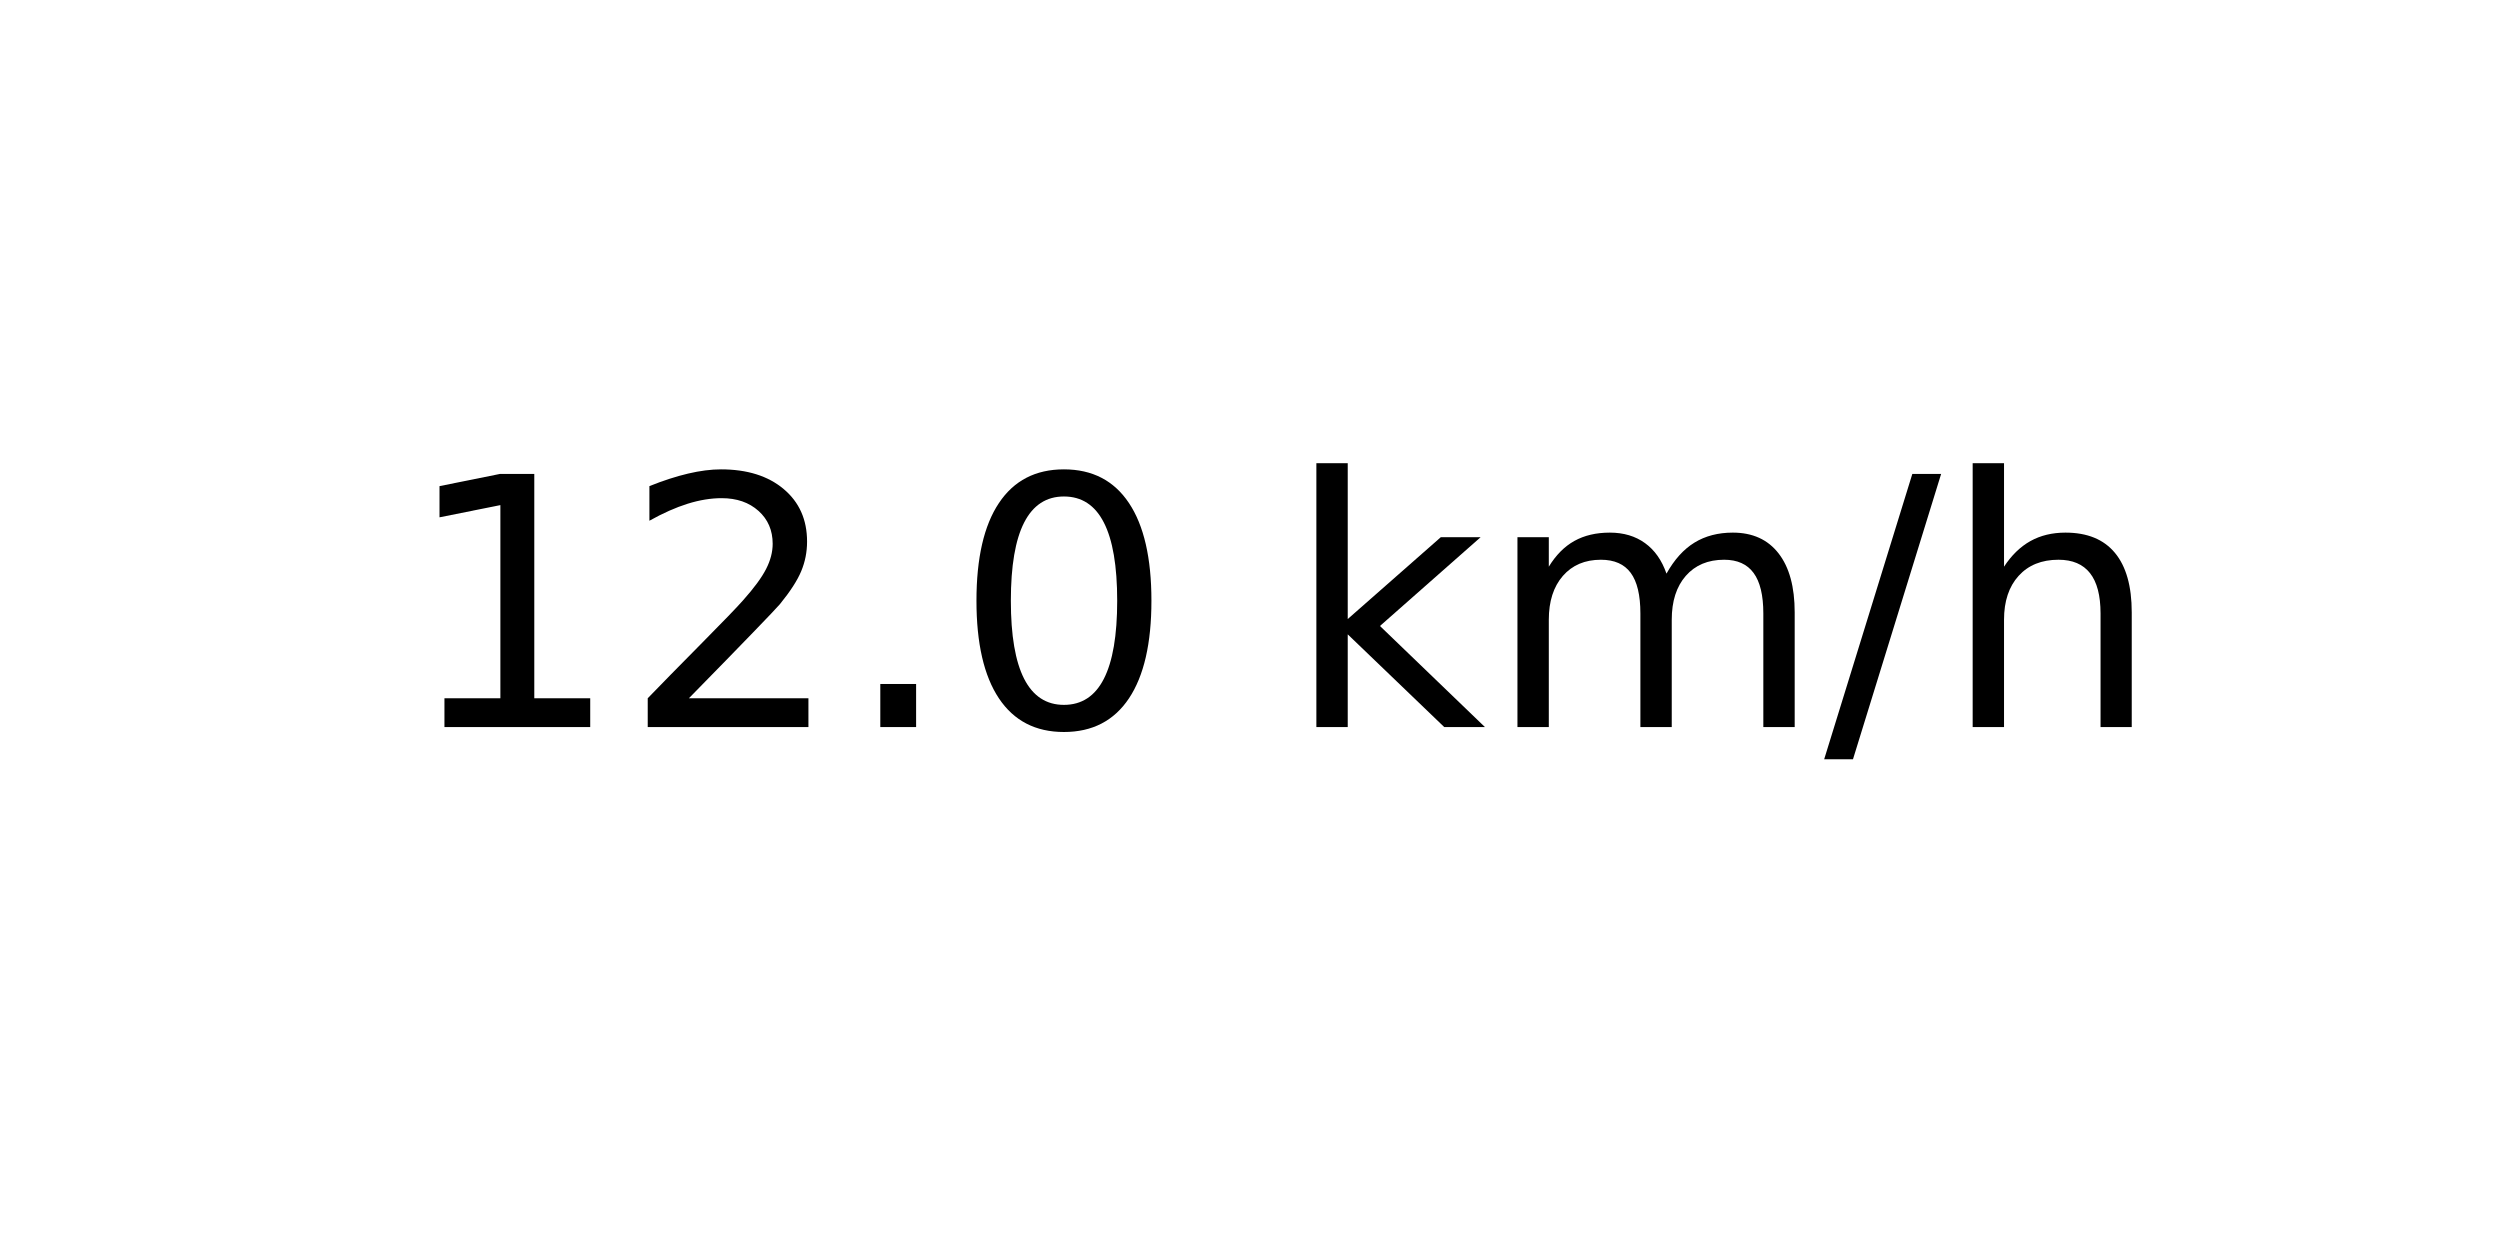
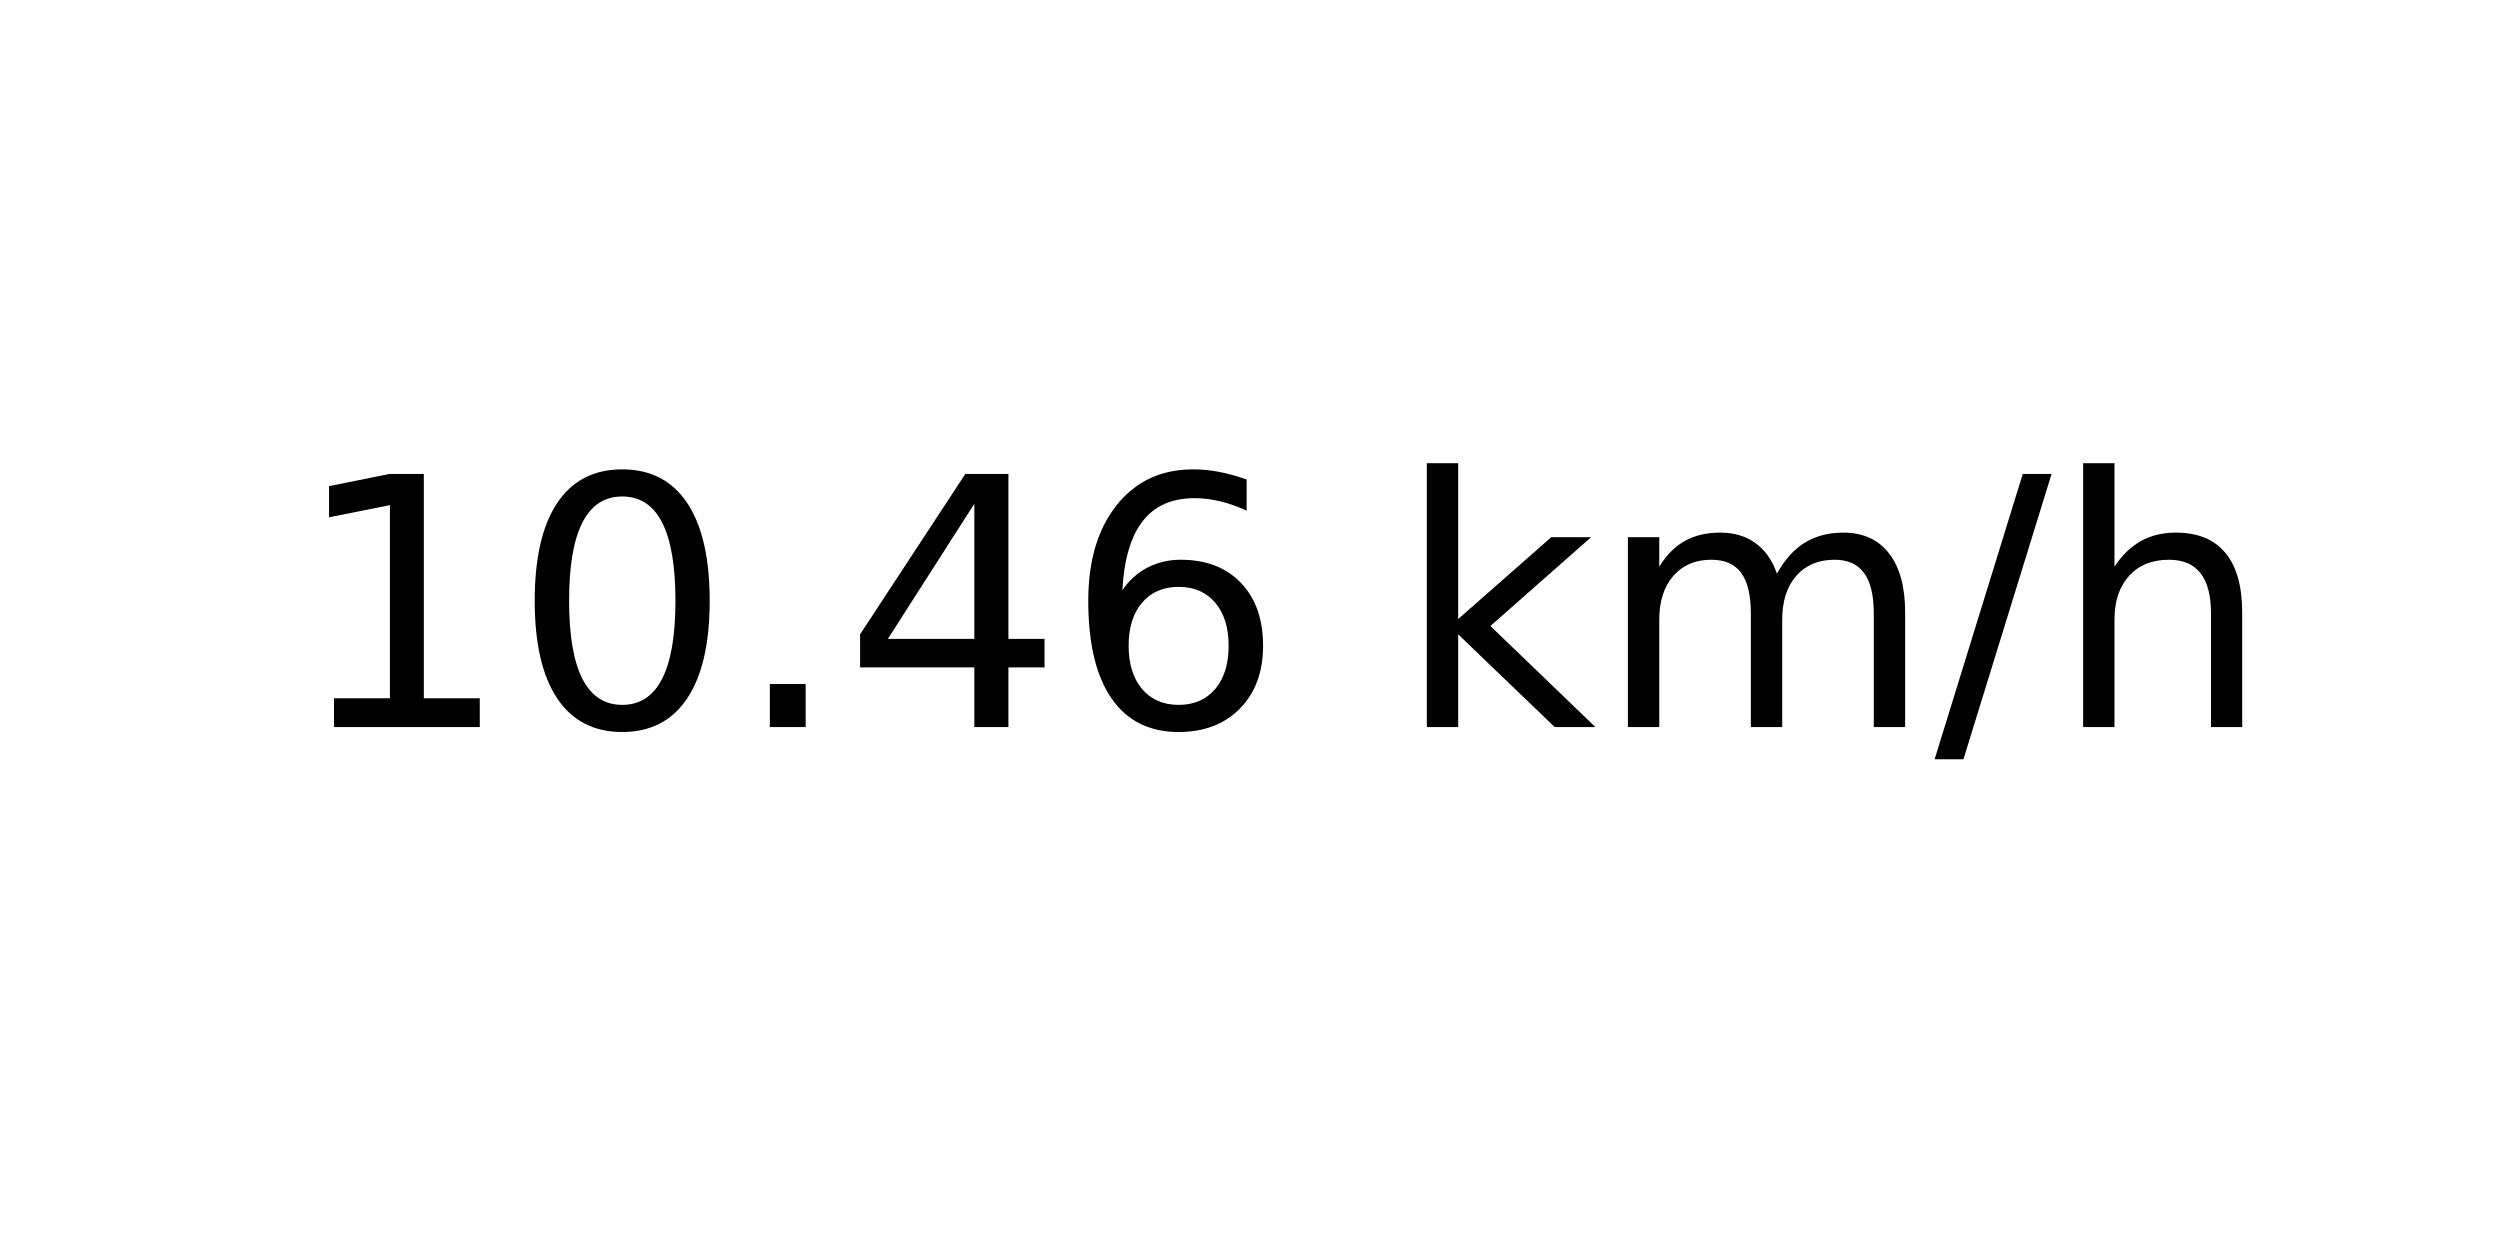
<svg xmlns="http://www.w3.org/2000/svg" xmlns:xlink="http://www.w3.org/1999/xlink" width="72pt" height="36pt" viewBox="0 0 72 36" version="1.1">
  <defs>
    <style type="text/css">*{stroke-linejoin: round; stroke-linecap: butt}</style>
  </defs>
  <g id="figure_1">
    <g id="axes_1">
      <g id="text_1">
-         <g transform="translate(11.55937 20.93937) scale(0.1 -0.1)">
+         <g transform="translate(8.378125 20.93937) scale(0.1 -0.1)">
          <defs>
            <path id="DejaVuSans-31" d="M 794 531  L 1825 531  L 1825 4091  L 703 3866  L 703 4441  L 1819 4666  L 2450 4666  L 2450 531  L 3481 531  L 3481 0  L 794 0  L 794 531  z " transform="scale(0.015625)" />
-             <path id="DejaVuSans-32" d="M 1228 531  L 3431 531  L 3431 0  L 469 0  L 469 531  Q 828 903 1448 1529  Q 2069 2156 2228 2338  Q 2531 2678 2651 2914  Q 2772 3150 2772 3378  Q 2772 3750 2511 3984  Q 2250 4219 1831 4219  Q 1534 4219 1204 4116  Q 875 4013 500 3803  L 500 4441  Q 881 4594 1212 4672  Q 1544 4750 1819 4750  Q 2544 4750 2975 4387  Q 3406 4025 3406 3419  Q 3406 3131 3298 2873  Q 3191 2616 2906 2266  Q 2828 2175 2409 1742  Q 1991 1309 1228 531  z " transform="scale(0.015625)" />
+             <path id="DejaVuSans-30" d="M 2034 4250  Q 1547 4250 1301 3770  Q 1056 3291 1056 2328  Q 1056 1369 1301 889  Q 1547 409 2034 409  Q 2525 409 2770 889  Q 3016 1369 3016 2328  Q 3016 3291 2770 3770  Q 2525 4250 2034 4250  z M 2034 4750  Q 2819 4750 3233 4129  Q 3647 3509 3647 2328  Q 3647 1150 3233 529  Q 2819 -91 2034 -91  Q 1250 -91 836 529  Q 422 1150 422 2328  Q 422 3509 836 4129  Q 1250 4750 2034 4750  z " transform="scale(0.015625)" />
            <path id="DejaVuSans-2e" d="M 684 794  L 1344 794  L 1344 0  L 684 0  L 684 794  z " transform="scale(0.015625)" />
-             <path id="DejaVuSans-30" d="M 2034 4250  Q 1547 4250 1301 3770  Q 1056 3291 1056 2328  Q 1056 1369 1301 889  Q 1547 409 2034 409  Q 2525 409 2770 889  Q 3016 1369 3016 2328  Q 3016 3291 2770 3770  Q 2525 4250 2034 4250  z M 2034 4750  Q 2819 4750 3233 4129  Q 3647 3509 3647 2328  Q 3647 1150 3233 529  Q 2819 -91 2034 -91  Q 1250 -91 836 529  Q 422 1150 422 2328  Q 422 3509 836 4129  Q 1250 4750 2034 4750  z " transform="scale(0.015625)" />
+             <path id="DejaVuSans-34" d="M 2419 4116  L 825 1625  L 2419 1625  L 2419 4116  z M 2253 4666  L 3047 4666  L 3047 1625  L 3713 1625  L 3713 1100  L 3047 1100  L 3047 0  L 2419 0  L 2419 1100  L 313 1100  L 313 1709  L 2253 4666  z " transform="scale(0.015625)" />
+             <path id="DejaVuSans-36" d="M 2113 2584  Q 1688 2584 1439 2293  Q 1191 2003 1191 1497  Q 1191 994 1439 701  Q 1688 409 2113 409  Q 2538 409 2786 701  Q 3034 994 3034 1497  Q 3034 2003 2786 2293  Q 2538 2584 2113 2584  z M 3366 4563  L 3366 3988  Q 3128 4100 2886 4159  Q 2644 4219 2406 4219  Q 1781 4219 1451 3797  Q 1122 3375 1075 2522  Q 1259 2794 1537 2939  Q 1816 3084 2150 3084  Q 2853 3084 3261 2657  Q 3669 2231 3669 1497  Q 3669 778 3244 343  Q 2819 -91 2113 -91  Q 1303 -91 875 529  Q 447 1150 447 2328  Q 447 3434 972 4092  Q 1497 4750 2381 4750  Q 2619 4750 2861 4703  Q 3103 4656 3366 4563  z " transform="scale(0.015625)" />
            <path id="DejaVuSans-20" transform="scale(0.015625)" />
            <path id="DejaVuSans-6b" d="M 581 4863  L 1159 4863  L 1159 1991  L 2875 3500  L 3609 3500  L 1753 1863  L 3688 0  L 2938 0  L 1159 1709  L 1159 0  L 581 0  L 581 4863  z " transform="scale(0.015625)" />
            <path id="DejaVuSans-6d" d="M 3328 2828  Q 3544 3216 3844 3400  Q 4144 3584 4550 3584  Q 5097 3584 5394 3201  Q 5691 2819 5691 2113  L 5691 0  L 5113 0  L 5113 2094  Q 5113 2597 4934 2840  Q 4756 3084 4391 3084  Q 3944 3084 3684 2787  Q 3425 2491 3425 1978  L 3425 0  L 2847 0  L 2847 2094  Q 2847 2600 2669 2842  Q 2491 3084 2119 3084  Q 1678 3084 1418 2786  Q 1159 2488 1159 1978  L 1159 0  L 581 0  L 581 3500  L 1159 3500  L 1159 2956  Q 1356 3278 1631 3431  Q 1906 3584 2284 3584  Q 2666 3584 2933 3390  Q 3200 3197 3328 2828  z " transform="scale(0.015625)" />
            <path id="DejaVuSans-2f" d="M 1625 4666  L 2156 4666  L 531 -594  L 0 -594  L 1625 4666  z " transform="scale(0.015625)" />
            <path id="DejaVuSans-68" d="M 3513 2113  L 3513 0  L 2938 0  L 2938 2094  Q 2938 2591 2744 2837  Q 2550 3084 2163 3084  Q 1697 3084 1428 2787  Q 1159 2491 1159 1978  L 1159 0  L 581 0  L 581 4863  L 1159 4863  L 1159 2956  Q 1366 3272 1645 3428  Q 1925 3584 2291 3584  Q 2894 3584 3203 3211  Q 3513 2838 3513 2113  z " transform="scale(0.015625)" />
          </defs>
          <use xlink:href="#DejaVuSans-31" />
-           <use xlink:href="#DejaVuSans-32" x="63.623" />
+           <use xlink:href="#DejaVuSans-30" x="63.623" />
          <use xlink:href="#DejaVuSans-2e" x="127.246" />
-           <use xlink:href="#DejaVuSans-30" x="159.033" />
-           <use xlink:href="#DejaVuSans-20" x="222.656" />
-           <use xlink:href="#DejaVuSans-6b" x="254.443" />
-           <use xlink:href="#DejaVuSans-6d" x="312.354" />
-           <use xlink:href="#DejaVuSans-2f" x="409.766" />
-           <use xlink:href="#DejaVuSans-68" x="443.457" />
+           <use xlink:href="#DejaVuSans-34" x="159.033" />
+           <use xlink:href="#DejaVuSans-36" x="222.656" />
+           <use xlink:href="#DejaVuSans-20" x="286.279" />
+           <use xlink:href="#DejaVuSans-6b" x="318.066" />
+           <use xlink:href="#DejaVuSans-6d" x="375.977" />
+           <use xlink:href="#DejaVuSans-2f" x="473.389" />
+           <use xlink:href="#DejaVuSans-68" x="507.08" />
        </g>
      </g>
    </g>
  </g>
</svg>
